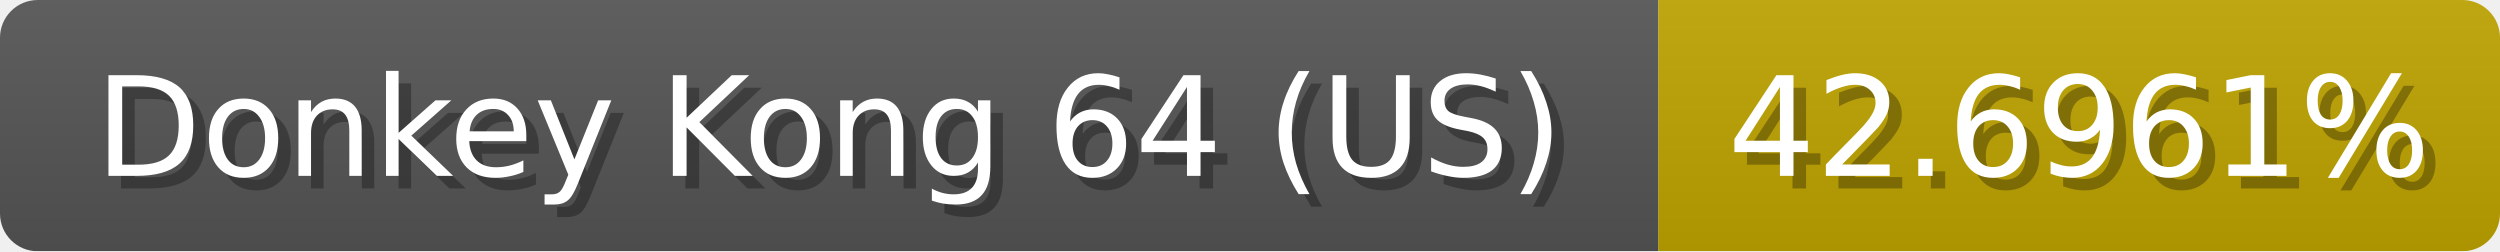
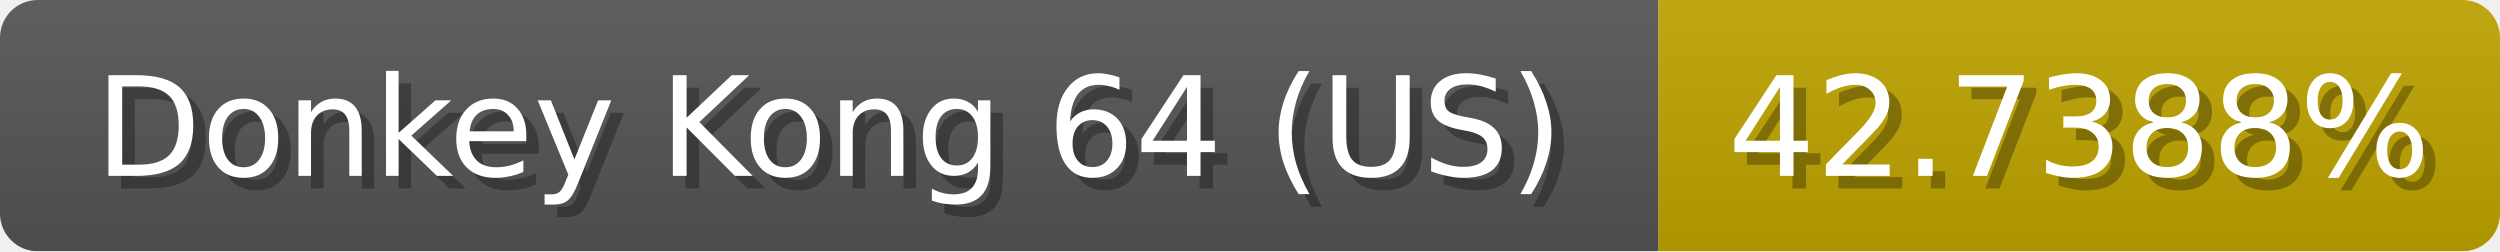
<svg xmlns="http://www.w3.org/2000/svg" width="199" height="20">
  <linearGradient id="b" x2="0" y2="100%">
    <stop offset="0" stop-color="#bbb" stop-opacity=".1" />
    <stop offset="1" stop-opacity=".1" />
  </linearGradient>
  <mask id="anybadge_1">
    <rect width="199" height="20" rx="3" fill="#fff" />
  </mask>
  <g mask="url(#anybadge_1)">
    <path fill="#555" d="M0 0h132v20H0z" />
    <path fill="#c0a400" d="M132 0h67v20H132z" />
    <path fill="url(#b)" d="M0 0h199v20H0z" />
  </g>
  <g fill="#fff" text-anchor="middle" font-family="DejaVu Sans,Verdana,Geneva,sans-serif" font-size="11">
    <text x="67.0" y="15" fill="#010101" fill-opacity=".3">Donkey Kong 64 (US)</text>
    <text x="66.0" y="14">Donkey Kong 64 (US)</text>
  </g>
  <g fill="#fff" text-anchor="middle" font-family="DejaVu Sans,Verdana,Geneva,sans-serif" font-size="11">
-     <text x="166.5" y="15" fill="#010101" fill-opacity=".3">42.6961%</text>
-     <text x="165.5" y="14">42.6961%</text>
+     <text x="166.5" y="15" fill="#010101" fill-opacity=".3">42.7388%</text>
+     <text x="165.5" y="14">42.7388%</text>
  </g>
</svg>
